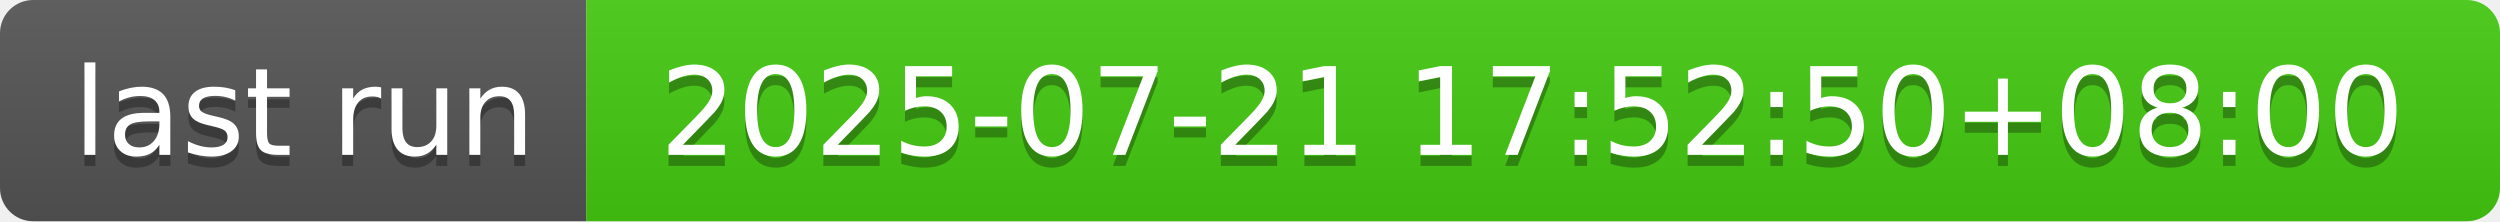
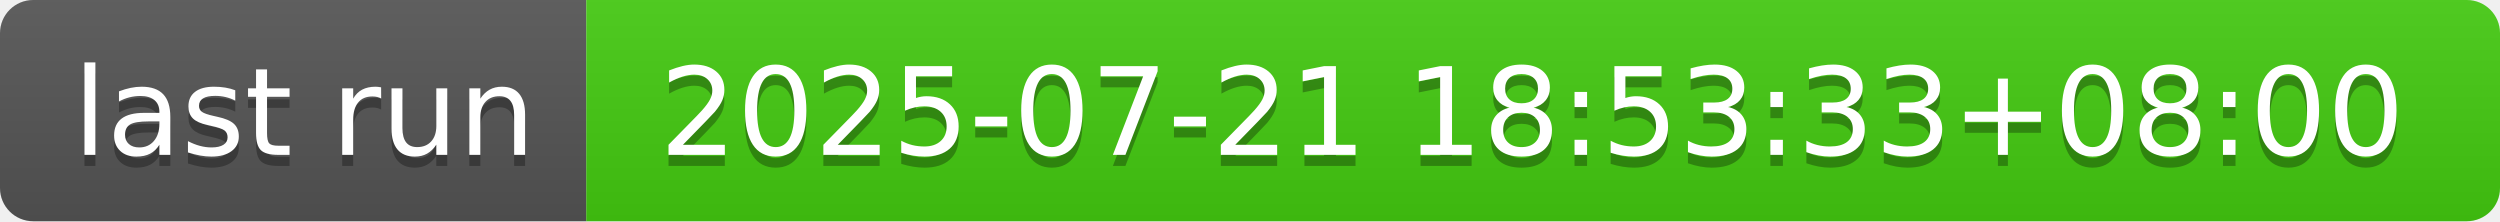
- <svg xmlns="http://www.w3.org/2000/svg" width="226" height="20" role="img" aria-label="last run: 2025-07-21 17:52:50+08:00">
+ <svg xmlns="http://www.w3.org/2000/svg" width="226" height="20" role="img" aria-label="last run: 2025-07-21 18:53:33+08:00">
  <linearGradient id="s" x2="0" y2="100%">
    <stop offset="0" stop-color="#bbb" stop-opacity=".1" />
    <stop offset="1" stop-opacity=".1" />
  </linearGradient>
  <clipPath id="r">
    <rect width="226" height="20" rx="3" fill="#fff" />
  </clipPath>
  <g clip-path="url(#r)">
    <rect width="53" height="20" fill="#555" />
    <rect x="53" width="173" height="20" fill="#4c1" />
    <rect width="226" height="20" fill="url(#s)" />
  </g>
  <g fill="#fff" text-anchor="middle" font-family="Verdana,Geneva,DejaVu Sans,sans-serif" text-rendering="geometricPrecision" font-size="110">
    <text aria-hidden="true" x="275" y="150" fill="#010101" fill-opacity=".3" transform="scale(.1)" textLength="430">last run</text>
    <text x="275" y="140" transform="scale(.1)" fill="#fff" textLength="430">last run</text>
-     <text aria-hidden="true" x="1385" y="150" fill="#010101" fill-opacity=".3" transform="scale(.1)" textLength="1630">2025-07-21 17:52:50+08:00</text>
-     <text x="1385" y="140" transform="scale(.1)" fill="#fff" textLength="1630">2025-07-21 17:52:50+08:00</text>
+     <text aria-hidden="true" x="1385" y="150" fill="#010101" fill-opacity=".3" transform="scale(.1)" textLength="1630">2025-07-21 18:53:33+08:00</text>
+     <text x="1385" y="140" transform="scale(.1)" fill="#fff" textLength="1630">2025-07-21 18:53:33+08:00</text>
  </g>
</svg>
